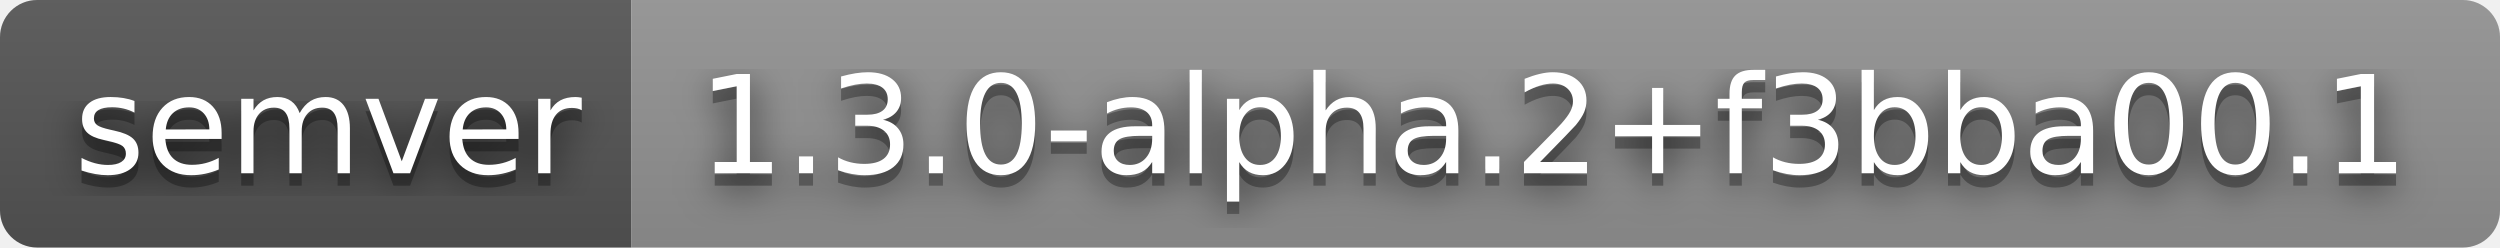
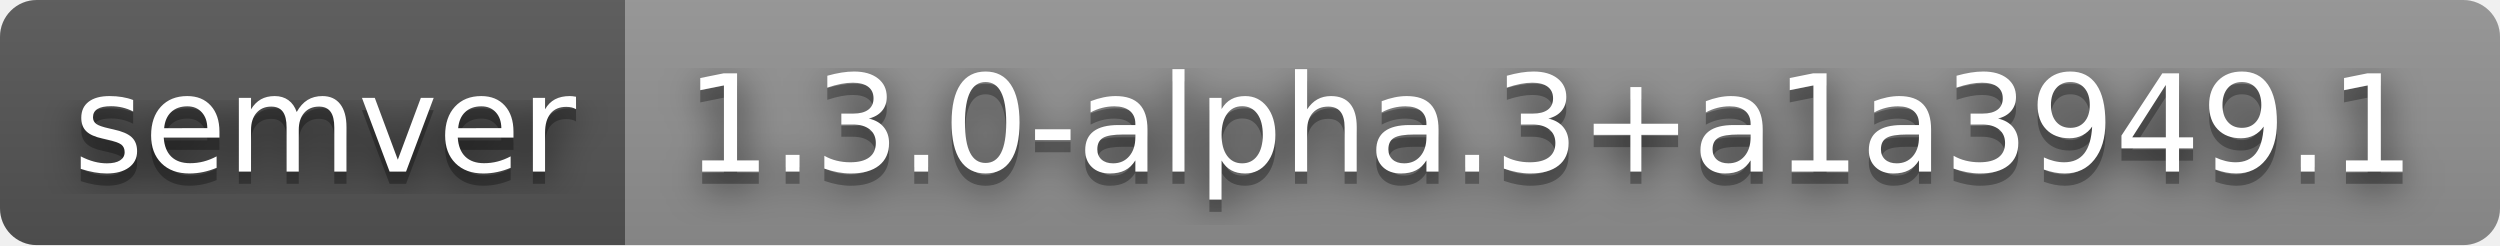
- <svg xmlns="http://www.w3.org/2000/svg" width="202" height="20" role="img" aria-label="semver: 1.3.0-alpha.2+f3bba00.1">
+ <svg xmlns="http://www.w3.org/2000/svg" width="204" height="20" role="img" aria-label="semver: 1.3.0-alpha.3+a1a3949.1">
  <filter id="blur">
    <feGaussianBlur stdDeviation="16" />
  </filter>
  <linearGradient id="s" x2="0" y2="100%">
    <stop offset="0" stop-color="#bbb" stop-opacity=".1" />
    <stop offset="1" stop-opacity=".1" />
  </linearGradient>
  <clipPath id="r">
-     <rect width="202" height="20" rx="3" />
+     <rect width="204" height="20" rx="3" />
  </clipPath>
  <g clip-path="url(#r)">
    <rect width="51" height="20" fill="#555" />
-     <rect x="51" width="151" height="20" fill="#939393" />
-     <rect width="202" height="20" fill="url(#s)" />
+     <rect x="51" width="153" height="20" fill="#939393" />
+     <rect width="204" height="20" fill="url(#s)" />
  </g>
  <g fill="#fff" text-anchor="middle" font-family="Verdana,Geneva,DejaVu Sans,sans-serif" text-rendering="geometricPrecision" font-size="110">
    <g transform="scale(.1)">
      <g aria-hidden="true" fill="#010101">
        <text x="265" y="150" fill-opacity=".8" filter="url(#blur)" textLength="410">semver</text>
        <text x="265" y="150" fill-opacity=".3" textLength="410">semver</text>
      </g>
      <text x="265" y="140" textLength="410">semver</text>
    </g>
    <g transform="scale(.1)">
      <g aria-hidden="true" fill="#010101">
-         <text x="1255" y="150" fill-opacity=".8" filter="url(#blur)" textLength="1410">1.3.0-alpha.2+f3bba00.1</text>
-         <text x="1255" y="150" fill-opacity=".3" textLength="1410">1.3.0-alpha.2+f3bba00.1</text>
+         <text x="1265" y="150" fill-opacity=".8" filter="url(#blur)" textLength="1430">1.3.0-alpha.3+a1a3949.1</text>
+         <text x="1265" y="150" fill-opacity=".3" textLength="1430">1.3.0-alpha.3+a1a3949.1</text>
      </g>
-       <text x="1255" y="140" textLength="1410">1.3.0-alpha.2+f3bba00.1</text>
+       <text x="1265" y="140" textLength="1430">1.3.0-alpha.3+a1a3949.1</text>
    </g>
  </g>
</svg>
